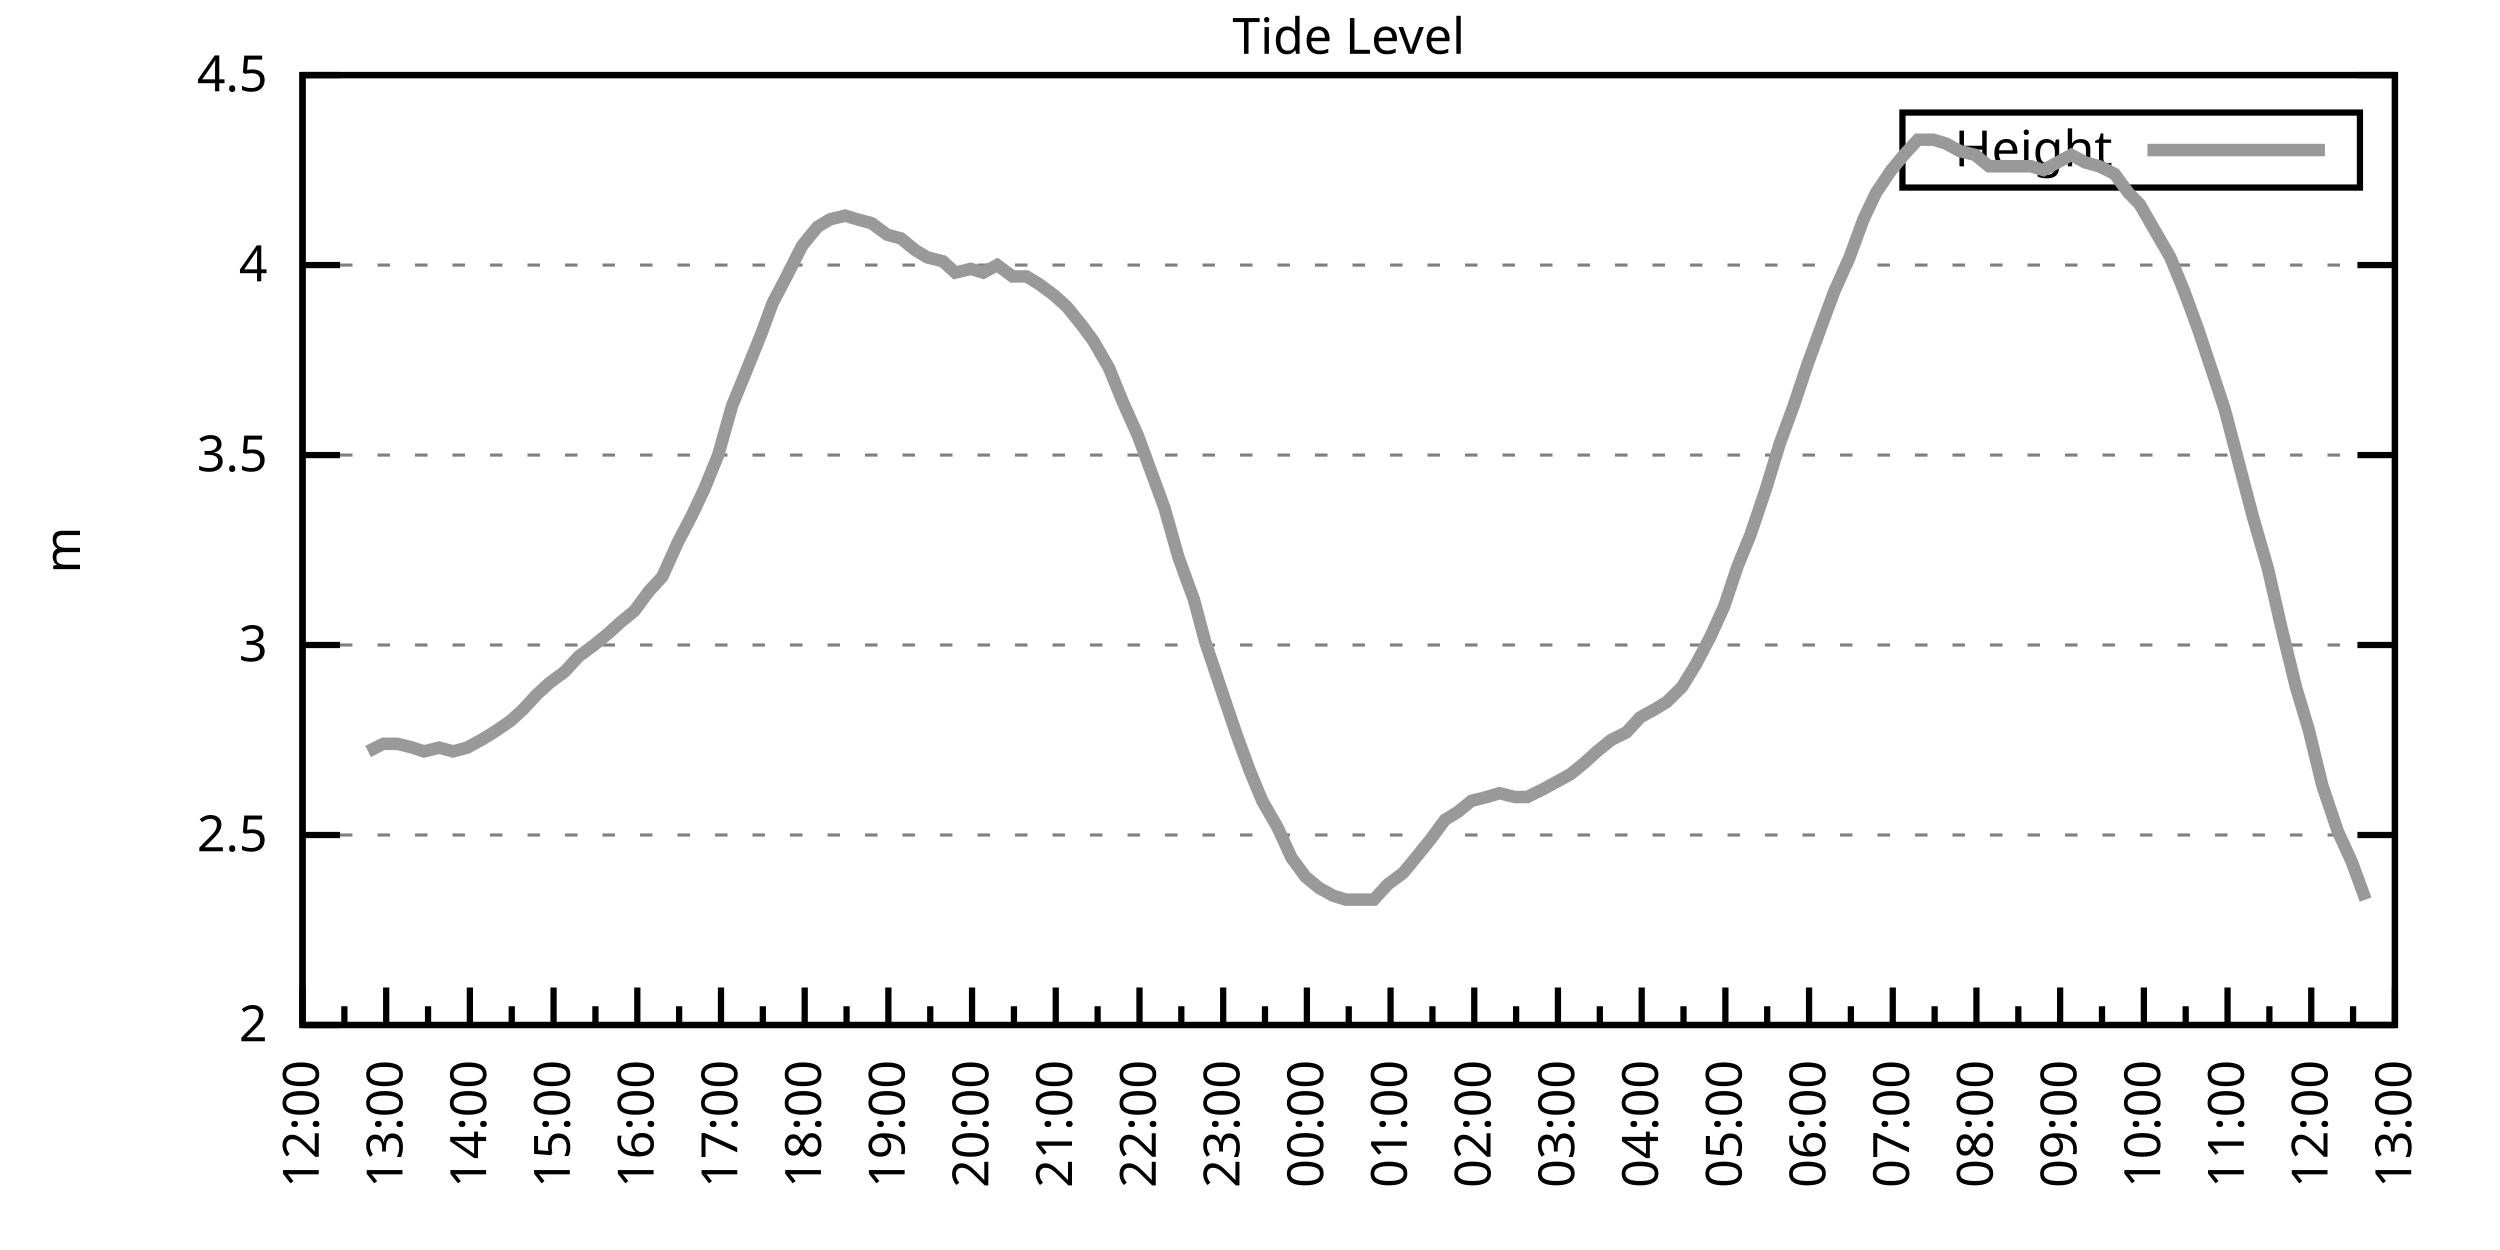
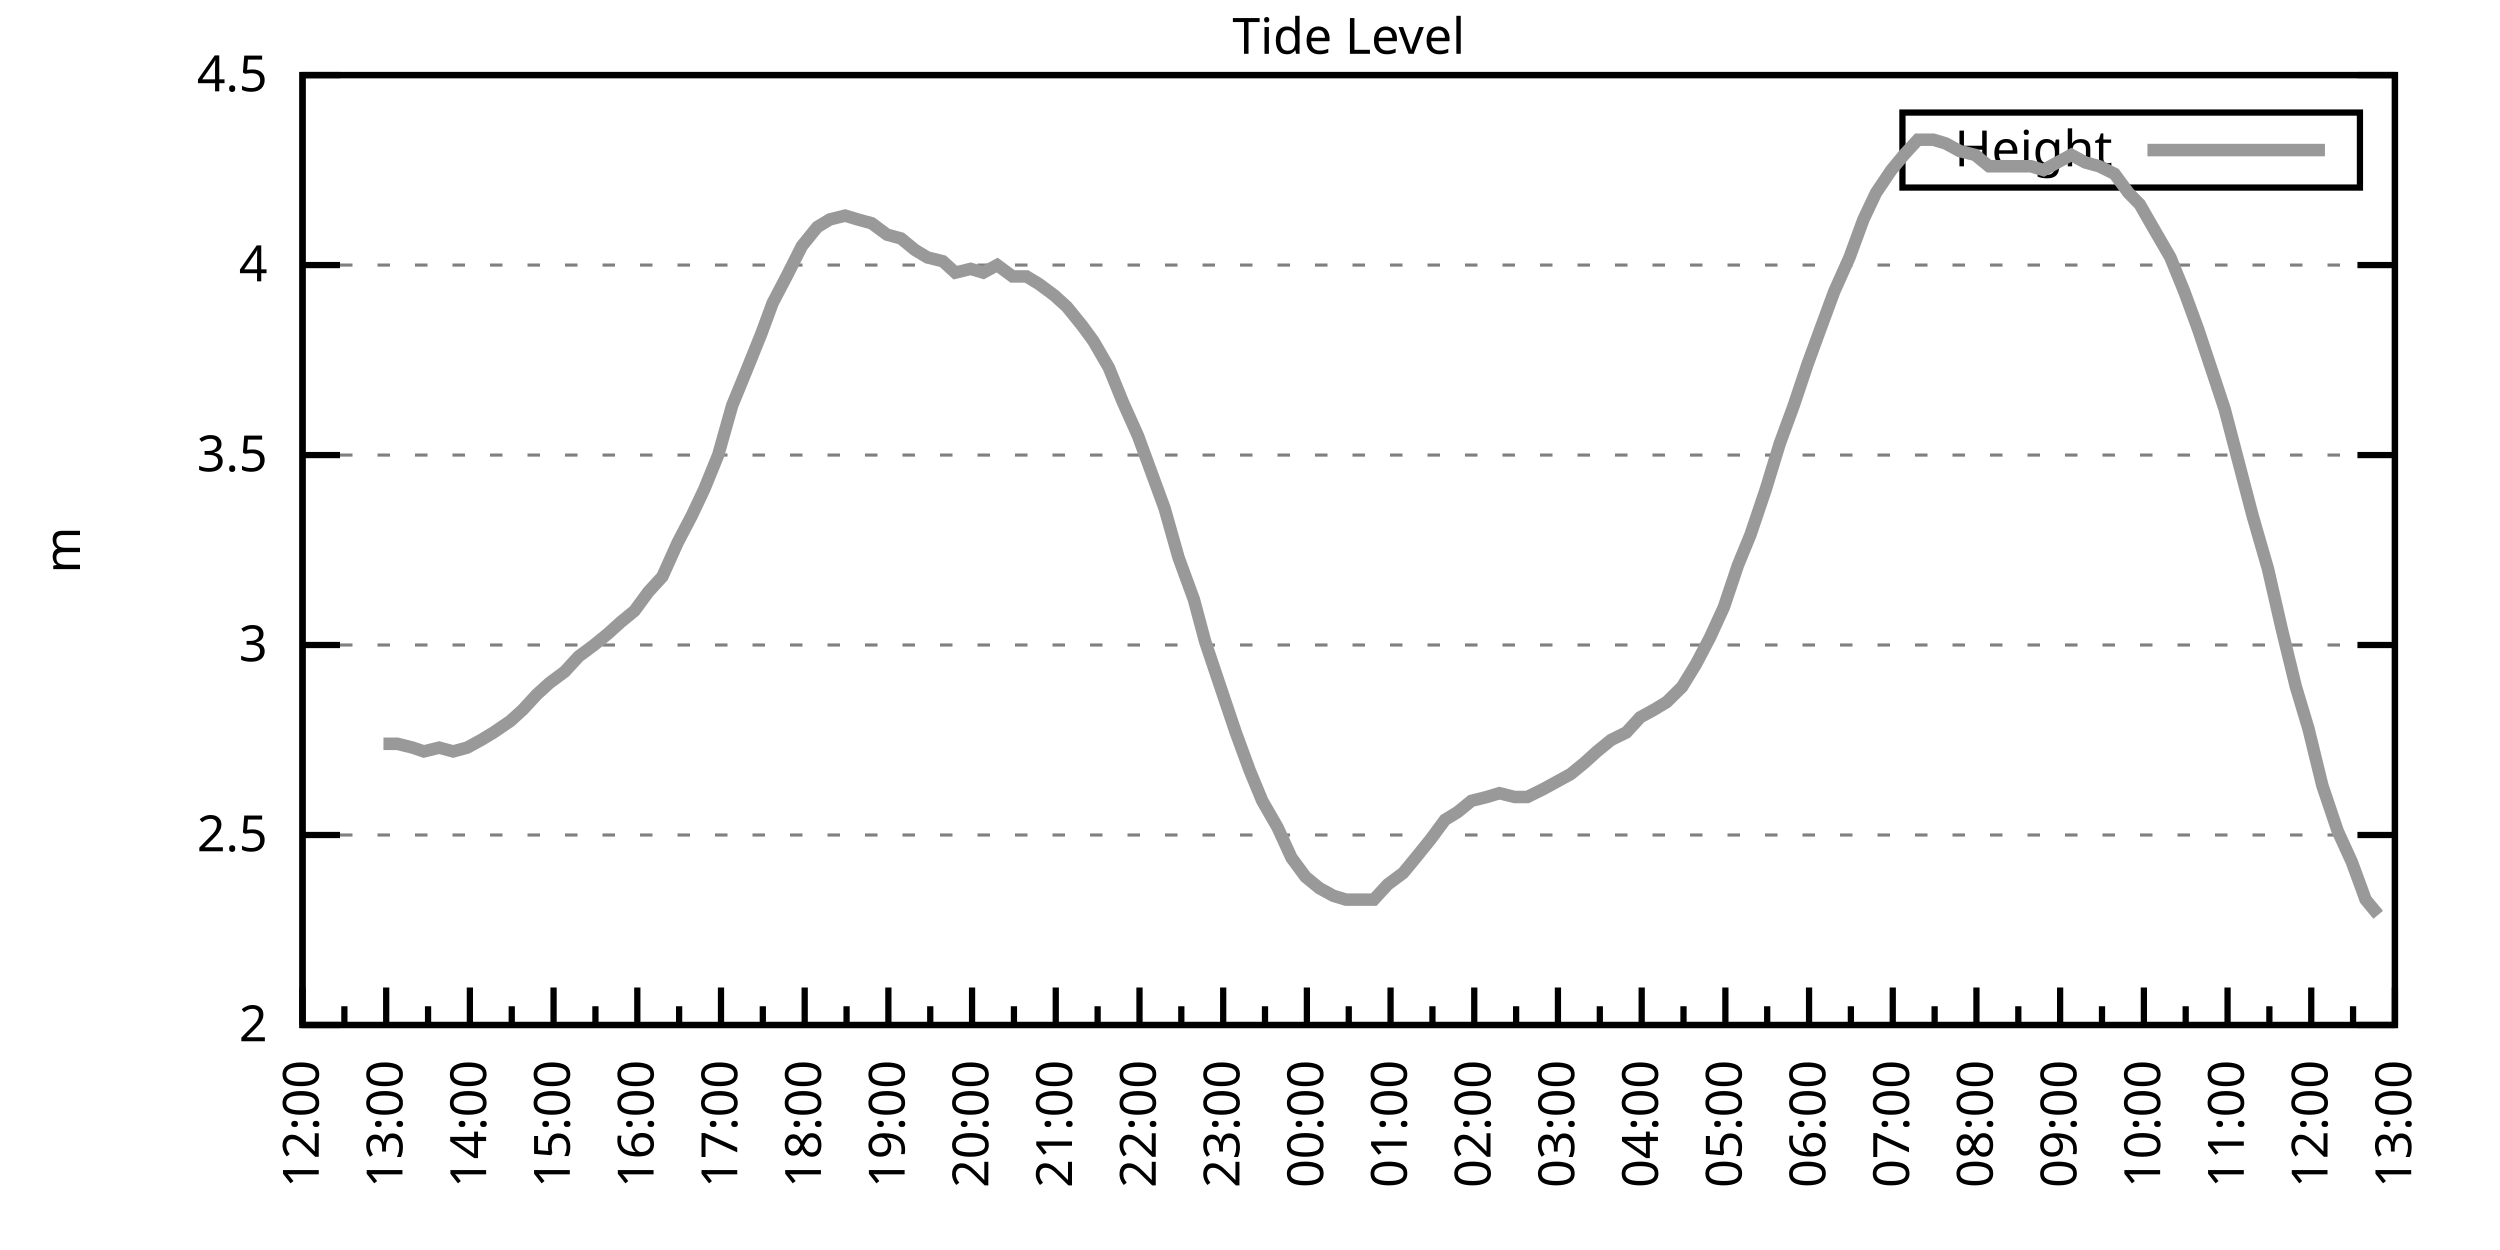
<svg xmlns="http://www.w3.org/2000/svg" xmlns:xlink="http://www.w3.org/1999/xlink" width="400" height="200" viewBox="0 0 400 200">
  <g id="gnuplot_canvas">
    <rect x="0" y="0" width="400" height="200" fill="none" />
    <defs>
      <circle id="gpDot" r="0.5" stroke-width="0.5" stroke="currentColor" />
      <path id="gpPt0" stroke-width="0.333" stroke="currentColor" d="M-1,0 h2 M0,-1 v2" />
      <path id="gpPt1" stroke-width="0.333" stroke="currentColor" d="M-1,-1 L1,1 M1,-1 L-1,1" />
      <path id="gpPt2" stroke-width="0.333" stroke="currentColor" d="M-1,0 L1,0 M0,-1 L0,1 M-1,-1 L1,1 M-1,1 L1,-1" />
      <rect id="gpPt3" stroke-width="0.333" stroke="currentColor" x="-1" y="-1" width="2" height="2" />
      <rect id="gpPt4" stroke-width="0.333" stroke="currentColor" fill="currentColor" x="-1" y="-1" width="2" height="2" />
      <circle id="gpPt5" stroke-width="0.333" stroke="currentColor" cx="0" cy="0" r="1" />
      <use xlink:href="#gpPt5" id="gpPt6" fill="currentColor" stroke="none" />
      <path id="gpPt7" stroke-width="0.333" stroke="currentColor" d="M0,-1.33 L-1.33,0.67 L1.33,0.67 z" />
      <use xlink:href="#gpPt7" id="gpPt8" fill="currentColor" stroke="none" />
      <use xlink:href="#gpPt7" id="gpPt9" stroke="currentColor" transform="rotate(180)" />
      <use xlink:href="#gpPt9" id="gpPt10" fill="currentColor" stroke="none" />
      <use xlink:href="#gpPt3" id="gpPt11" stroke="currentColor" transform="rotate(45)" />
      <use xlink:href="#gpPt11" id="gpPt12" fill="currentColor" stroke="none" />
      <path id="gpPt13" stroke-width="0.333" stroke="currentColor" d="M0,1.330 L1.265,0.411 L0.782,-1.067 L-0.782,-1.076 L-1.265,0.411 z" />
      <use xlink:href="#gpPt13" id="gpPt14" fill="currentColor" stroke="none" />
      <filter id="textbox" filterUnits="objectBoundingBox" x="0" y="0" height="1" width="1">
        <feFlood flood-color="white" flood-opacity="1" result="bgnd" />
        <feComposite in="SourceGraphic" in2="bgnd" operator="atop" />
      </filter>
      <filter id="greybox" filterUnits="objectBoundingBox" x="0" y="0" height="1" width="1">
        <feFlood flood-color="lightgrey" flood-opacity="1" result="grey" />
        <feComposite in="SourceGraphic" in2="grey" operator="atop" />
      </filter>
    </defs>
    <g fill="none" color="white" stroke="currentColor" stroke-width="1.00" stroke-linecap="butt" stroke-linejoin="miter">
</g>
    <g fill="none" color="black" stroke="currentColor" stroke-width="1.00" stroke-linecap="butt" stroke-linejoin="miter">
      <g stroke="none" shape-rendering="crispEdges">
        <polygon fill="rgb(255, 255, 255)" points="48.40,164.00 383.18,164.00 383.18,12.02 48.40,12.02 " />
      </g>
    </g>
    <g fill="none" color="black" stroke="currentColor" stroke-width="1.00" stroke-linecap="butt" stroke-linejoin="miter">
</g>
    <g fill="none" color="black" stroke="black" stroke-width="0.50" stroke-linecap="butt" stroke-linejoin="miter">
</g>
    <g fill="none" color="gray" stroke="currentColor" stroke-width="0.50" stroke-linecap="butt" stroke-linejoin="miter">
      <path stroke="gray" stroke-dasharray="2,4" class="gridline" d="M48.40,164.00 L383.19,164.00  " />
    </g>
    <g fill="none" color="gray" stroke="gray" stroke-width="1.00" stroke-linecap="butt" stroke-linejoin="miter">
</g>
    <g fill="none" color="black" stroke="currentColor" stroke-width="1.00" stroke-linecap="butt" stroke-linejoin="miter">
      <path stroke="black" d="M48.40,164.00 L54.40,164.00 M383.19,164.00 L377.19,164.00  " />
      <g transform="translate(42.80,166.60)" stroke="none" fill="black" font-family="Sans" font-size="8.00" text-anchor="end">
        <text>
          <tspan font-family="Sans"> 2</tspan>
        </text>
      </g>
    </g>
    <g fill="none" color="black" stroke="currentColor" stroke-width="1.00" stroke-linecap="butt" stroke-linejoin="miter">
</g>
    <g fill="none" color="black" stroke="black" stroke-width="0.50" stroke-linecap="butt" stroke-linejoin="miter">
</g>
    <g fill="none" color="gray" stroke="currentColor" stroke-width="0.50" stroke-linecap="butt" stroke-linejoin="miter">
      <path stroke="gray" stroke-dasharray="2,4" class="gridline" d="M48.40,133.60 L383.19,133.60  " />
    </g>
    <g fill="none" color="gray" stroke="gray" stroke-width="1.00" stroke-linecap="butt" stroke-linejoin="miter">
</g>
    <g fill="none" color="black" stroke="currentColor" stroke-width="1.00" stroke-linecap="butt" stroke-linejoin="miter">
      <path stroke="black" d="M48.40,133.60 L54.40,133.60 M383.19,133.60 L377.19,133.60  " />
      <g transform="translate(42.80,136.20)" stroke="none" fill="black" font-family="Sans" font-size="8.00" text-anchor="end">
        <text>
          <tspan font-family="Sans"> 2.5</tspan>
        </text>
      </g>
    </g>
    <g fill="none" color="black" stroke="currentColor" stroke-width="1.00" stroke-linecap="butt" stroke-linejoin="miter">
</g>
    <g fill="none" color="black" stroke="black" stroke-width="0.50" stroke-linecap="butt" stroke-linejoin="miter">
</g>
    <g fill="none" color="gray" stroke="currentColor" stroke-width="0.50" stroke-linecap="butt" stroke-linejoin="miter">
      <path stroke="gray" stroke-dasharray="2,4" class="gridline" d="M48.40,103.20 L383.19,103.20  " />
    </g>
    <g fill="none" color="gray" stroke="gray" stroke-width="1.00" stroke-linecap="butt" stroke-linejoin="miter">
</g>
    <g fill="none" color="black" stroke="currentColor" stroke-width="1.00" stroke-linecap="butt" stroke-linejoin="miter">
      <path stroke="black" d="M48.40,103.20 L54.40,103.20 M383.19,103.20 L377.19,103.20  " />
      <g transform="translate(42.80,105.80)" stroke="none" fill="black" font-family="Sans" font-size="8.00" text-anchor="end">
        <text>
          <tspan font-family="Sans"> 3</tspan>
        </text>
      </g>
    </g>
    <g fill="none" color="black" stroke="currentColor" stroke-width="1.00" stroke-linecap="butt" stroke-linejoin="miter">
</g>
    <g fill="none" color="black" stroke="black" stroke-width="0.50" stroke-linecap="butt" stroke-linejoin="miter">
</g>
    <g fill="none" color="gray" stroke="currentColor" stroke-width="0.50" stroke-linecap="butt" stroke-linejoin="miter">
      <path stroke="gray" stroke-dasharray="2,4" class="gridline" d="M48.40,72.81 L383.19,72.81  " />
    </g>
    <g fill="none" color="gray" stroke="gray" stroke-width="1.00" stroke-linecap="butt" stroke-linejoin="miter">
</g>
    <g fill="none" color="black" stroke="currentColor" stroke-width="1.00" stroke-linecap="butt" stroke-linejoin="miter">
      <path stroke="black" d="M48.40,72.81 L54.40,72.81 M383.19,72.81 L377.19,72.81  " />
      <g transform="translate(42.80,75.41)" stroke="none" fill="black" font-family="Sans" font-size="8.00" text-anchor="end">
        <text>
          <tspan font-family="Sans"> 3.5</tspan>
        </text>
      </g>
    </g>
    <g fill="none" color="black" stroke="currentColor" stroke-width="1.00" stroke-linecap="butt" stroke-linejoin="miter">
</g>
    <g fill="none" color="black" stroke="black" stroke-width="0.50" stroke-linecap="butt" stroke-linejoin="miter">
</g>
    <g fill="none" color="gray" stroke="currentColor" stroke-width="0.50" stroke-linecap="butt" stroke-linejoin="miter">
      <path stroke="gray" stroke-dasharray="2,4" class="gridline" d="M48.40,42.41 L383.19,42.41  " />
    </g>
    <g fill="none" color="gray" stroke="gray" stroke-width="1.00" stroke-linecap="butt" stroke-linejoin="miter">
</g>
    <g fill="none" color="black" stroke="currentColor" stroke-width="1.00" stroke-linecap="butt" stroke-linejoin="miter">
      <path stroke="black" d="M48.40,42.41 L54.40,42.41 M383.19,42.41 L377.19,42.41  " />
      <g transform="translate(42.80,45.01)" stroke="none" fill="black" font-family="Sans" font-size="8.00" text-anchor="end">
        <text>
          <tspan font-family="Sans"> 4</tspan>
        </text>
      </g>
    </g>
    <g fill="none" color="black" stroke="currentColor" stroke-width="1.00" stroke-linecap="butt" stroke-linejoin="miter">
</g>
    <g fill="none" color="black" stroke="black" stroke-width="0.50" stroke-linecap="butt" stroke-linejoin="miter">
</g>
    <g fill="none" color="gray" stroke="currentColor" stroke-width="0.50" stroke-linecap="butt" stroke-linejoin="miter">
      <path stroke="gray" stroke-dasharray="2,4" class="gridline" d="M48.40,12.01 L383.19,12.01  " />
    </g>
    <g fill="none" color="gray" stroke="gray" stroke-width="1.00" stroke-linecap="butt" stroke-linejoin="miter">
</g>
    <g fill="none" color="black" stroke="currentColor" stroke-width="1.00" stroke-linecap="butt" stroke-linejoin="miter">
      <path stroke="black" d="M48.40,12.01 L54.40,12.01 M383.19,12.01 L377.19,12.01  " />
      <g transform="translate(42.80,14.61)" stroke="none" fill="black" font-family="Sans" font-size="8.00" text-anchor="end">
        <text>
          <tspan font-family="Sans"> 4.5</tspan>
        </text>
      </g>
    </g>
    <g fill="none" color="black" stroke="currentColor" stroke-width="1.00" stroke-linecap="butt" stroke-linejoin="miter">
      <path stroke="black" d="M48.40,164.00 L48.40,158.00  " />
      <g transform="translate(51.00,169.60) rotate(270)" stroke="none" fill="black" font-family="Sans" font-size="8.00" text-anchor="end">
        <text>
          <tspan font-family="Sans">12:00</tspan>
        </text>
      </g>
    </g>
    <g fill="none" color="black" stroke="currentColor" stroke-width="1.00" stroke-linecap="butt" stroke-linejoin="miter">
      <path stroke="black" d="M55.10,164.00 L55.10,161.00 M61.79,164.00 L61.79,158.00  " />
      <g transform="translate(64.39,169.60) rotate(270)" stroke="none" fill="black" font-family="Sans" font-size="8.00" text-anchor="end">
        <text>
          <tspan font-family="Sans">13:00</tspan>
        </text>
      </g>
    </g>
    <g fill="none" color="black" stroke="currentColor" stroke-width="1.00" stroke-linecap="butt" stroke-linejoin="miter">
      <path stroke="black" d="M68.49,164.00 L68.49,161.00 M75.18,164.00 L75.18,158.00  " />
      <g transform="translate(77.78,169.60) rotate(270)" stroke="none" fill="black" font-family="Sans" font-size="8.00" text-anchor="end">
        <text>
          <tspan font-family="Sans">14:00</tspan>
        </text>
      </g>
    </g>
    <g fill="none" color="black" stroke="currentColor" stroke-width="1.00" stroke-linecap="butt" stroke-linejoin="miter">
      <path stroke="black" d="M81.88,164.00 L81.88,161.00 M88.57,164.00 L88.57,158.00  " />
      <g transform="translate(91.17,169.60) rotate(270)" stroke="none" fill="black" font-family="Sans" font-size="8.00" text-anchor="end">
        <text>
          <tspan font-family="Sans">15:00</tspan>
        </text>
      </g>
    </g>
    <g fill="none" color="black" stroke="currentColor" stroke-width="1.00" stroke-linecap="butt" stroke-linejoin="miter">
      <path stroke="black" d="M95.27,164.00 L95.27,161.00 M101.97,164.00 L101.97,158.00  " />
      <g transform="translate(104.57,169.60) rotate(270)" stroke="none" fill="black" font-family="Sans" font-size="8.00" text-anchor="end">
        <text>
          <tspan font-family="Sans">16:00</tspan>
        </text>
      </g>
    </g>
    <g fill="none" color="black" stroke="currentColor" stroke-width="1.00" stroke-linecap="butt" stroke-linejoin="miter">
      <path stroke="black" d="M108.66,164.00 L108.66,161.00 M115.36,164.00 L115.36,158.00  " />
      <g transform="translate(117.96,169.60) rotate(270)" stroke="none" fill="black" font-family="Sans" font-size="8.00" text-anchor="end">
        <text>
          <tspan font-family="Sans">17:00</tspan>
        </text>
      </g>
    </g>
    <g fill="none" color="black" stroke="currentColor" stroke-width="1.00" stroke-linecap="butt" stroke-linejoin="miter">
      <path stroke="black" d="M122.05,164.00 L122.05,161.00 M128.75,164.00 L128.75,158.00  " />
      <g transform="translate(131.35,169.60) rotate(270)" stroke="none" fill="black" font-family="Sans" font-size="8.00" text-anchor="end">
        <text>
          <tspan font-family="Sans">18:00</tspan>
        </text>
      </g>
    </g>
    <g fill="none" color="black" stroke="currentColor" stroke-width="1.00" stroke-linecap="butt" stroke-linejoin="miter">
      <path stroke="black" d="M135.45,164.00 L135.45,161.00 M142.14,164.00 L142.14,158.00  " />
      <g transform="translate(144.74,169.60) rotate(270)" stroke="none" fill="black" font-family="Sans" font-size="8.00" text-anchor="end">
        <text>
          <tspan font-family="Sans">19:00</tspan>
        </text>
      </g>
    </g>
    <g fill="none" color="black" stroke="currentColor" stroke-width="1.00" stroke-linecap="butt" stroke-linejoin="miter">
      <path stroke="black" d="M148.84,164.00 L148.84,161.00 M155.53,164.00 L155.53,158.00  " />
      <g transform="translate(158.13,169.60) rotate(270)" stroke="none" fill="black" font-family="Sans" font-size="8.00" text-anchor="end">
        <text>
          <tspan font-family="Sans">20:00</tspan>
        </text>
      </g>
    </g>
    <g fill="none" color="black" stroke="currentColor" stroke-width="1.00" stroke-linecap="butt" stroke-linejoin="miter">
      <path stroke="black" d="M162.23,164.00 L162.23,161.00 M168.92,164.00 L168.92,158.00  " />
      <g transform="translate(171.52,169.60) rotate(270)" stroke="none" fill="black" font-family="Sans" font-size="8.00" text-anchor="end">
        <text>
          <tspan font-family="Sans">21:00</tspan>
        </text>
      </g>
    </g>
    <g fill="none" color="black" stroke="currentColor" stroke-width="1.00" stroke-linecap="butt" stroke-linejoin="miter">
      <path stroke="black" d="M175.62,164.00 L175.62,161.00 M182.32,164.00 L182.32,158.00  " />
      <g transform="translate(184.92,169.60) rotate(270)" stroke="none" fill="black" font-family="Sans" font-size="8.00" text-anchor="end">
        <text>
          <tspan font-family="Sans">22:00</tspan>
        </text>
      </g>
    </g>
    <g fill="none" color="black" stroke="currentColor" stroke-width="1.00" stroke-linecap="butt" stroke-linejoin="miter">
      <path stroke="black" d="M189.01,164.00 L189.01,161.00 M195.71,164.00 L195.71,158.00  " />
      <g transform="translate(198.31,169.60) rotate(270)" stroke="none" fill="black" font-family="Sans" font-size="8.00" text-anchor="end">
        <text>
          <tspan font-family="Sans">23:00</tspan>
        </text>
      </g>
    </g>
    <g fill="none" color="black" stroke="currentColor" stroke-width="1.00" stroke-linecap="butt" stroke-linejoin="miter">
      <path stroke="black" d="M202.40,164.00 L202.40,161.00 M209.10,164.00 L209.10,158.00  " />
      <g transform="translate(211.70,169.60) rotate(270)" stroke="none" fill="black" font-family="Sans" font-size="8.00" text-anchor="end">
        <text>
          <tspan font-family="Sans">00:00</tspan>
        </text>
      </g>
    </g>
    <g fill="none" color="black" stroke="currentColor" stroke-width="1.00" stroke-linecap="butt" stroke-linejoin="miter">
      <path stroke="black" d="M215.80,164.00 L215.80,161.00 M222.49,164.00 L222.49,158.00  " />
      <g transform="translate(225.09,169.60) rotate(270)" stroke="none" fill="black" font-family="Sans" font-size="8.00" text-anchor="end">
        <text>
          <tspan font-family="Sans">01:00</tspan>
        </text>
      </g>
    </g>
    <g fill="none" color="black" stroke="currentColor" stroke-width="1.00" stroke-linecap="butt" stroke-linejoin="miter">
      <path stroke="black" d="M229.19,164.00 L229.19,161.00 M235.88,164.00 L235.88,158.00  " />
      <g transform="translate(238.48,169.60) rotate(270)" stroke="none" fill="black" font-family="Sans" font-size="8.00" text-anchor="end">
        <text>
          <tspan font-family="Sans">02:00</tspan>
        </text>
      </g>
    </g>
    <g fill="none" color="black" stroke="currentColor" stroke-width="1.00" stroke-linecap="butt" stroke-linejoin="miter">
      <path stroke="black" d="M242.58,164.00 L242.58,161.00 M249.27,164.00 L249.27,158.00  " />
      <g transform="translate(251.87,169.60) rotate(270)" stroke="none" fill="black" font-family="Sans" font-size="8.00" text-anchor="end">
        <text>
          <tspan font-family="Sans">03:00</tspan>
        </text>
      </g>
    </g>
    <g fill="none" color="black" stroke="currentColor" stroke-width="1.00" stroke-linecap="butt" stroke-linejoin="miter">
      <path stroke="black" d="M255.97,164.00 L255.97,161.00 M262.67,164.00 L262.67,158.00  " />
      <g transform="translate(265.27,169.60) rotate(270)" stroke="none" fill="black" font-family="Sans" font-size="8.00" text-anchor="end">
        <text>
          <tspan font-family="Sans">04:00</tspan>
        </text>
      </g>
    </g>
    <g fill="none" color="black" stroke="currentColor" stroke-width="1.00" stroke-linecap="butt" stroke-linejoin="miter">
      <path stroke="black" d="M269.36,164.00 L269.36,161.00 M276.06,164.00 L276.06,158.00  " />
      <g transform="translate(278.66,169.60) rotate(270)" stroke="none" fill="black" font-family="Sans" font-size="8.00" text-anchor="end">
        <text>
          <tspan font-family="Sans">05:00</tspan>
        </text>
      </g>
    </g>
    <g fill="none" color="black" stroke="currentColor" stroke-width="1.00" stroke-linecap="butt" stroke-linejoin="miter">
      <path stroke="black" d="M282.75,164.00 L282.75,161.00 M289.45,164.00 L289.45,158.00  " />
      <g transform="translate(292.05,169.60) rotate(270)" stroke="none" fill="black" font-family="Sans" font-size="8.00" text-anchor="end">
        <text>
          <tspan font-family="Sans">06:00</tspan>
        </text>
      </g>
    </g>
    <g fill="none" color="black" stroke="currentColor" stroke-width="1.00" stroke-linecap="butt" stroke-linejoin="miter">
      <path stroke="black" d="M296.14,164.00 L296.14,161.00 M302.84,164.00 L302.84,158.00  " />
      <g transform="translate(305.44,169.60) rotate(270)" stroke="none" fill="black" font-family="Sans" font-size="8.00" text-anchor="end">
        <text>
          <tspan font-family="Sans">07:00</tspan>
        </text>
      </g>
    </g>
    <g fill="none" color="black" stroke="currentColor" stroke-width="1.00" stroke-linecap="butt" stroke-linejoin="miter">
      <path stroke="black" d="M309.54,164.00 L309.54,161.00 M316.23,164.00 L316.23,158.00  " />
      <g transform="translate(318.83,169.60) rotate(270)" stroke="none" fill="black" font-family="Sans" font-size="8.00" text-anchor="end">
        <text>
          <tspan font-family="Sans">08:00</tspan>
        </text>
      </g>
    </g>
    <g fill="none" color="black" stroke="currentColor" stroke-width="1.00" stroke-linecap="butt" stroke-linejoin="miter">
      <path stroke="black" d="M322.93,164.00 L322.93,161.00 M329.62,164.00 L329.62,158.00  " />
      <g transform="translate(332.22,169.60) rotate(270)" stroke="none" fill="black" font-family="Sans" font-size="8.00" text-anchor="end">
        <text>
          <tspan font-family="Sans">09:00</tspan>
        </text>
      </g>
    </g>
    <g fill="none" color="black" stroke="currentColor" stroke-width="1.00" stroke-linecap="butt" stroke-linejoin="miter">
      <path stroke="black" d="M336.32,164.00 L336.32,161.00 M343.02,164.00 L343.02,158.00  " />
      <g transform="translate(345.62,169.60) rotate(270)" stroke="none" fill="black" font-family="Sans" font-size="8.00" text-anchor="end">
        <text>
          <tspan font-family="Sans">10:00</tspan>
        </text>
      </g>
    </g>
    <g fill="none" color="black" stroke="currentColor" stroke-width="1.00" stroke-linecap="butt" stroke-linejoin="miter">
      <path stroke="black" d="M349.71,164.00 L349.71,161.00 M356.41,164.00 L356.41,158.00  " />
      <g transform="translate(359.01,169.60) rotate(270)" stroke="none" fill="black" font-family="Sans" font-size="8.00" text-anchor="end">
        <text>
          <tspan font-family="Sans">11:00</tspan>
        </text>
      </g>
    </g>
    <g fill="none" color="black" stroke="currentColor" stroke-width="1.00" stroke-linecap="butt" stroke-linejoin="miter">
      <path stroke="black" d="M363.10,164.00 L363.10,161.00 M369.80,164.00 L369.80,158.00  " />
      <g transform="translate(372.40,169.60) rotate(270)" stroke="none" fill="black" font-family="Sans" font-size="8.00" text-anchor="end">
        <text>
          <tspan font-family="Sans">12:00</tspan>
        </text>
      </g>
    </g>
    <g fill="none" color="black" stroke="currentColor" stroke-width="1.00" stroke-linecap="butt" stroke-linejoin="miter">
      <path stroke="black" d="M376.49,164.00 L376.49,161.00 M383.19,164.00 L383.19,158.00  " />
      <g transform="translate(385.79,169.60) rotate(270)" stroke="none" fill="black" font-family="Sans" font-size="8.00" text-anchor="end">
        <text>
          <tspan font-family="Sans">13:00</tspan>
        </text>
      </g>
    </g>
    <g fill="none" color="black" stroke="currentColor" stroke-width="1.00" stroke-linecap="butt" stroke-linejoin="miter">
</g>
    <g fill="none" color="black" stroke="currentColor" stroke-width="1.00" stroke-linecap="butt" stroke-linejoin="miter">
      <path stroke="black" d="M48.40,12.01 L48.40,164.00 L383.19,164.00 L383.19,12.01 L48.40,12.01 Z  " />
    </g>
    <g fill="none" color="black" stroke="currentColor" stroke-width="1.00" stroke-linecap="butt" stroke-linejoin="miter">
      <g transform="translate(12.80,88.01) rotate(270)" stroke="none" fill="black" font-family="Sans" font-size="8.00" text-anchor="middle">
        <text>
          <tspan font-family="Sans">m</tspan>
        </text>
      </g>
    </g>
    <g fill="none" color="black" stroke="currentColor" stroke-width="1.00" stroke-linecap="butt" stroke-linejoin="miter">
</g>
    <g fill="none" color="black" stroke="currentColor" stroke-width="1.00" stroke-linecap="butt" stroke-linejoin="miter">
      <path stroke="black" d="M304.39,30.01 L304.39,18.01 L377.59,18.01 L377.59,30.01 L304.39,30.01 Z  " />
    </g>
    <g id="Tide_level_plot_1">
      <g fill="none" color="white" stroke="black" stroke-width="2.00" stroke-linecap="butt" stroke-linejoin="miter">
</g>
      <g fill="none" color="black" stroke="currentColor" stroke-width="2.00" stroke-linecap="butt" stroke-linejoin="miter">
        <g transform="translate(337.99,26.61)" stroke="none" fill="black" font-family="Sans" font-size="8.00" text-anchor="end">
          <text>
            <tspan font-family="Sans">Height</tspan>
          </text>
        </g>
      </g>
      <g fill="none" color="black" stroke="currentColor" stroke-width="2.00" stroke-linecap="butt" stroke-linejoin="miter">
-         <path stroke="rgb(153, 153, 153)" d="M343.59,24.01 L371.99,24.01 M58.89,120.23 L61.35,119.01 L63.58,119.01 L66.03,119.62 L67.82,120.23 L70.27,119.62   L72.50,120.23 L74.74,119.62 L76.97,118.40 L78.98,117.19 L81.66,115.36 L83.66,113.54 L85.90,111.11 L87.91,109.28   L90.36,107.46 L92.59,105.03 L95.05,103.20 L97.28,101.38 L99.29,99.56 L101.52,97.73 L103.75,94.69 L105.98,92.26   L108.44,86.79 L110.67,82.53 L112.68,78.28 L114.91,72.81 L117.14,64.90 L119.38,59.43 L121.83,53.35 L123.62,48.49   L125.85,44.23 L128.30,39.37 L130.76,36.33 L132.77,35.11 L135.22,34.50 L137.23,35.11 L139.46,35.72 L141.92,37.54   L144.15,38.15 L146.38,39.98 L148.39,41.19 L150.85,41.80 L152.85,43.62 L155.31,43.02 L157.32,43.62 L159.55,42.41   L162.01,44.23 L164.24,44.23 L166.25,45.45 L168.70,47.27 L170.71,49.10 L173.17,52.14 L174.95,54.57 L177.41,58.82   L179.64,64.29 L182.09,69.77 L184.10,75.24 L186.33,81.32 L188.57,89.22 L191.02,95.91 L192.81,102.60 L195.26,109.89   L197.72,117.19 L199.95,123.27 L201.96,128.13 L204.41,132.39 L206.64,137.25 L208.88,140.29 L211.11,142.11 L213.34,143.33   L215.35,143.94 L217.80,143.94 L219.81,143.94 L222.04,141.51 L224.50,139.68 L226.51,137.25 L228.96,134.21 L231.20,131.17   L233.20,129.95 L235.44,128.13 L237.89,127.52 L239.90,126.91 L242.36,127.52 L244.36,127.52 L246.82,126.31 L249.05,125.09   L251.28,123.87 L253.51,122.05 L255.52,120.23 L257.76,118.40 L260.21,117.19 L262.44,114.76 L264.67,113.54 L266.68,112.32   L269.14,109.89 L271.37,106.24 L273.60,101.99 L275.83,97.12 L278.07,90.44 L280.07,85.57 L282.53,78.28 L284.76,70.98   L286.99,64.90 L289.23,58.21 L291.23,52.74 L293.47,46.66 L295.92,41.19 L298.15,35.11 L300.16,30.86 L302.62,27.21   L304.63,24.78 L306.86,22.35 L309.31,22.35 L311.32,22.95 L313.55,24.17 L316.01,24.78 L318.24,26.60 L320.25,26.60   L322.70,26.60 L324.94,26.60 L326.95,27.21 L329.18,25.99 L331.41,24.78 L333.64,25.99 L335.87,26.60 L338.33,27.82   L340.56,30.86 L342.35,32.68 L344.80,36.94 L347.26,41.19 L349.49,46.66 L351.72,52.74 L353.95,59.43 L355.96,65.51   L358.19,74.02 L360.42,82.53 L362.88,91.04 L365.11,100.77 L367.34,109.89 L369.35,116.58 L371.58,125.70 L374.04,132.99   L376.27,137.86 L378.50,143.94  " />
+         <path stroke="rgb(153, 153, 153)" d="M343.59,24.01 L371.99,24.01 M61.35,119.01 L63.58,119.01 L66.03,119.62 L67.82,120.23 L70.27,119.62 L72.50,120.23   L74.74,119.62 L76.97,118.40 L78.98,117.19 L81.66,115.36 L83.66,113.54 L85.90,111.11 L87.91,109.28 L90.36,107.46   L92.59,105.03 L95.05,103.20 L97.28,101.38 L99.29,99.56 L101.52,97.73 L103.75,94.69 L105.98,92.26 L108.44,86.79   L110.67,82.53 L112.68,78.28 L114.91,72.81 L117.14,64.90 L119.38,59.43 L121.83,53.35 L123.62,48.49 L125.85,44.23   L128.30,39.37 L130.76,36.33 L132.77,35.11 L135.22,34.50 L137.23,35.11 L139.46,35.72 L141.92,37.54 L144.15,38.15   L146.38,39.98 L148.39,41.19 L150.85,41.80 L152.85,43.62 L155.31,43.02 L157.32,43.62 L159.55,42.41 L162.01,44.23   L164.24,44.23 L166.25,45.45 L168.70,47.27 L170.71,49.10 L173.17,52.14 L174.95,54.57 L177.41,58.82 L179.64,64.29   L182.09,69.77 L184.10,75.24 L186.33,81.32 L188.57,89.22 L191.02,95.91 L192.81,102.60 L195.26,109.89 L197.72,117.19   L199.95,123.27 L201.96,128.13 L204.41,132.39 L206.64,137.25 L208.88,140.29 L211.11,142.11 L213.34,143.33 L215.35,143.94   L217.80,143.94 L219.81,143.94 L222.04,141.51 L224.50,139.68 L226.51,137.25 L228.96,134.21 L231.20,131.17 L233.20,129.95   L235.44,128.13 L237.89,127.52 L239.90,126.91 L242.36,127.52 L244.36,127.52 L246.82,126.31 L249.05,125.09 L251.28,123.87   L253.51,122.05 L255.52,120.23 L257.76,118.40 L260.21,117.19 L262.44,114.76 L264.67,113.54 L266.68,112.32 L269.14,109.89   L271.37,106.24 L273.60,101.99 L275.83,97.12 L278.07,90.44 L280.07,85.57 L282.53,78.28 L284.76,70.98 L286.99,64.90   L289.23,58.21 L291.23,52.74 L293.47,46.66 L295.92,41.19 L298.15,35.11 L300.16,30.86 L302.62,27.21 L304.63,24.78   L306.86,22.35 L309.31,22.35 L311.32,22.95 L313.55,24.17 L316.01,24.78 L318.24,26.60 L320.25,26.60 L322.70,26.60   L324.94,26.60 L326.95,27.21 L329.18,25.99 L331.41,24.78 L333.64,25.99 L335.87,26.60 L338.33,27.82 L340.56,30.86   L342.35,32.68 L344.80,36.94 L347.26,41.19 L349.49,46.66 L351.72,52.74 L353.95,59.43 L355.96,65.51 L358.19,74.02   L360.42,82.53 L362.88,91.04 L365.11,100.77 L367.34,109.89 L369.35,116.58 L371.58,125.70 L374.04,132.99 L376.27,137.86   L378.50,143.94 L380.51,146.37  " />
      </g>
    </g>
    <g fill="none" color="black" stroke="currentColor" stroke-width="2.00" stroke-linecap="butt" stroke-linejoin="miter">
</g>
    <g fill="none" color="black" stroke="black" stroke-width="1.00" stroke-linecap="butt" stroke-linejoin="miter">
</g>
    <g fill="none" color="black" stroke="currentColor" stroke-width="1.00" stroke-linecap="butt" stroke-linejoin="miter">
      <path stroke="black" d="M48.40,12.01 L48.40,164.00 L383.19,164.00 L383.19,12.01 L48.40,12.01 Z  " />
    </g>
    <g fill="none" color="black" stroke="currentColor" stroke-width="1.00" stroke-linecap="butt" stroke-linejoin="miter">
      <g transform="translate(215.79,8.61)" stroke="none" fill="black" font-family="Sans" font-size="8.00" text-anchor="middle">
        <text>
          <tspan font-family="Sans">Tide Level</tspan>
        </text>
      </g>
    </g>
    <g fill="none" color="black" stroke="currentColor" stroke-width="1.00" stroke-linecap="butt" stroke-linejoin="miter">
</g>
  </g>
</svg>
